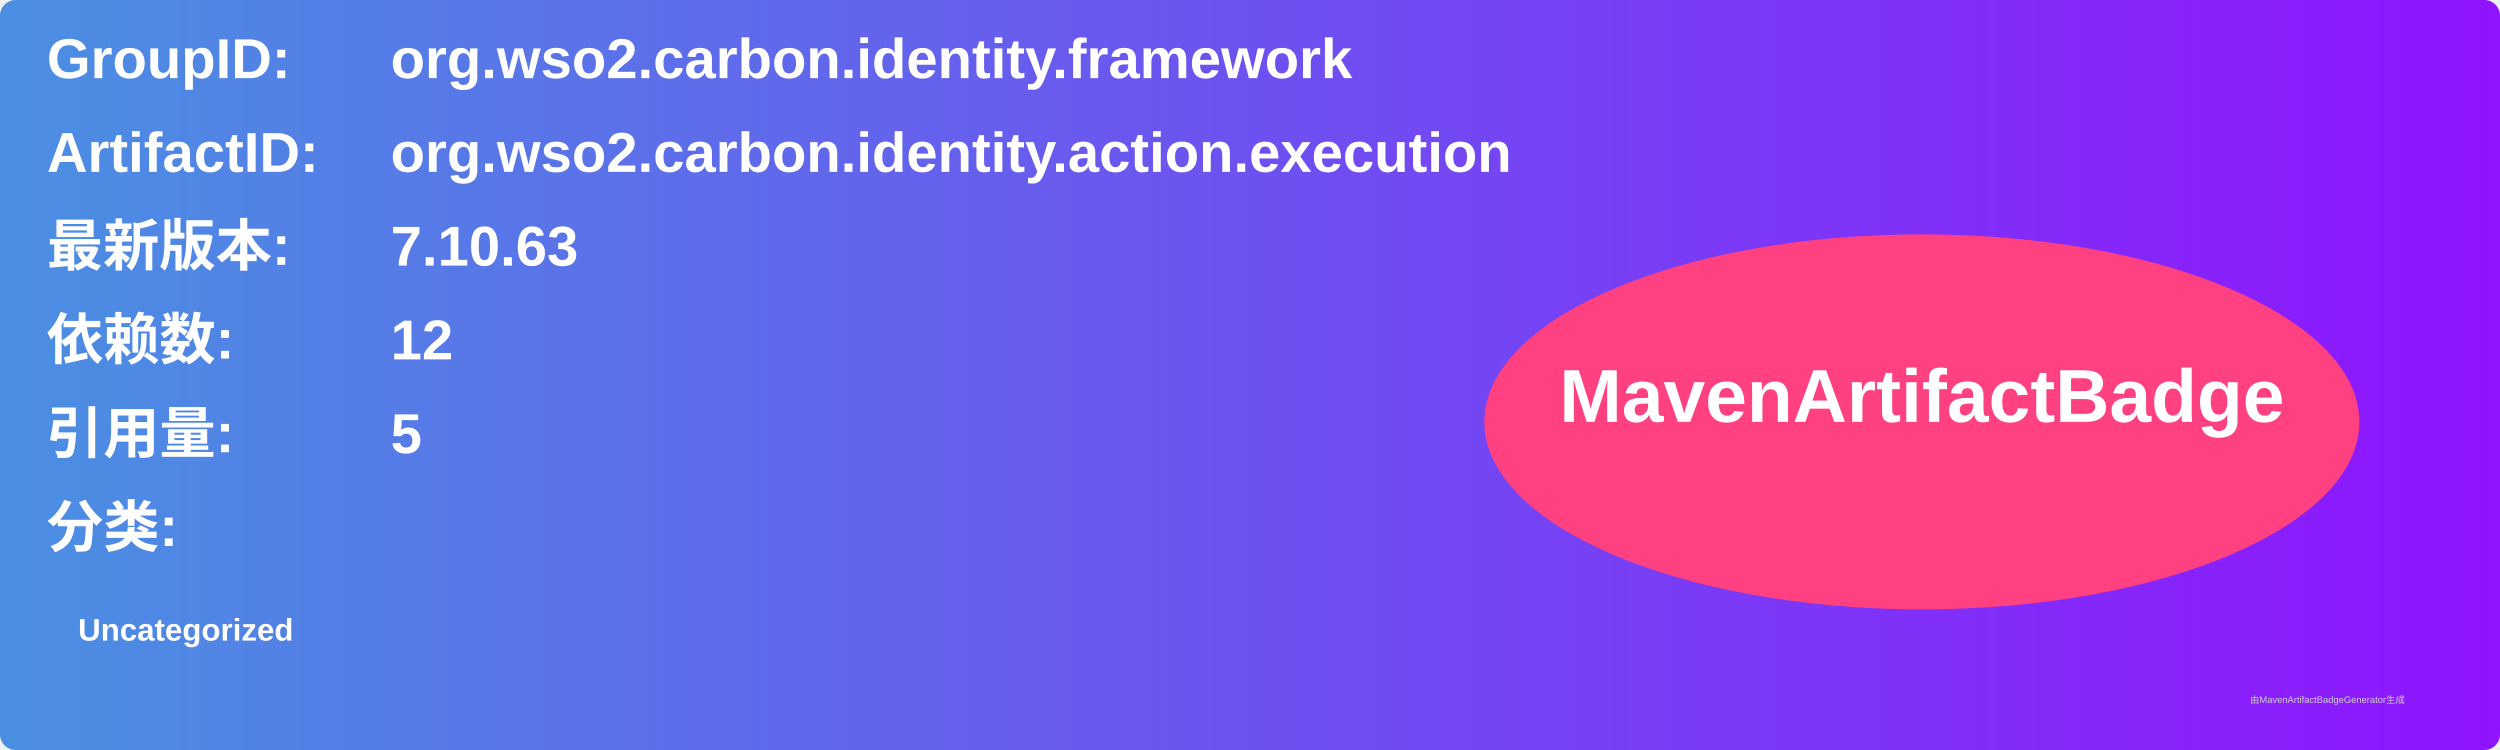
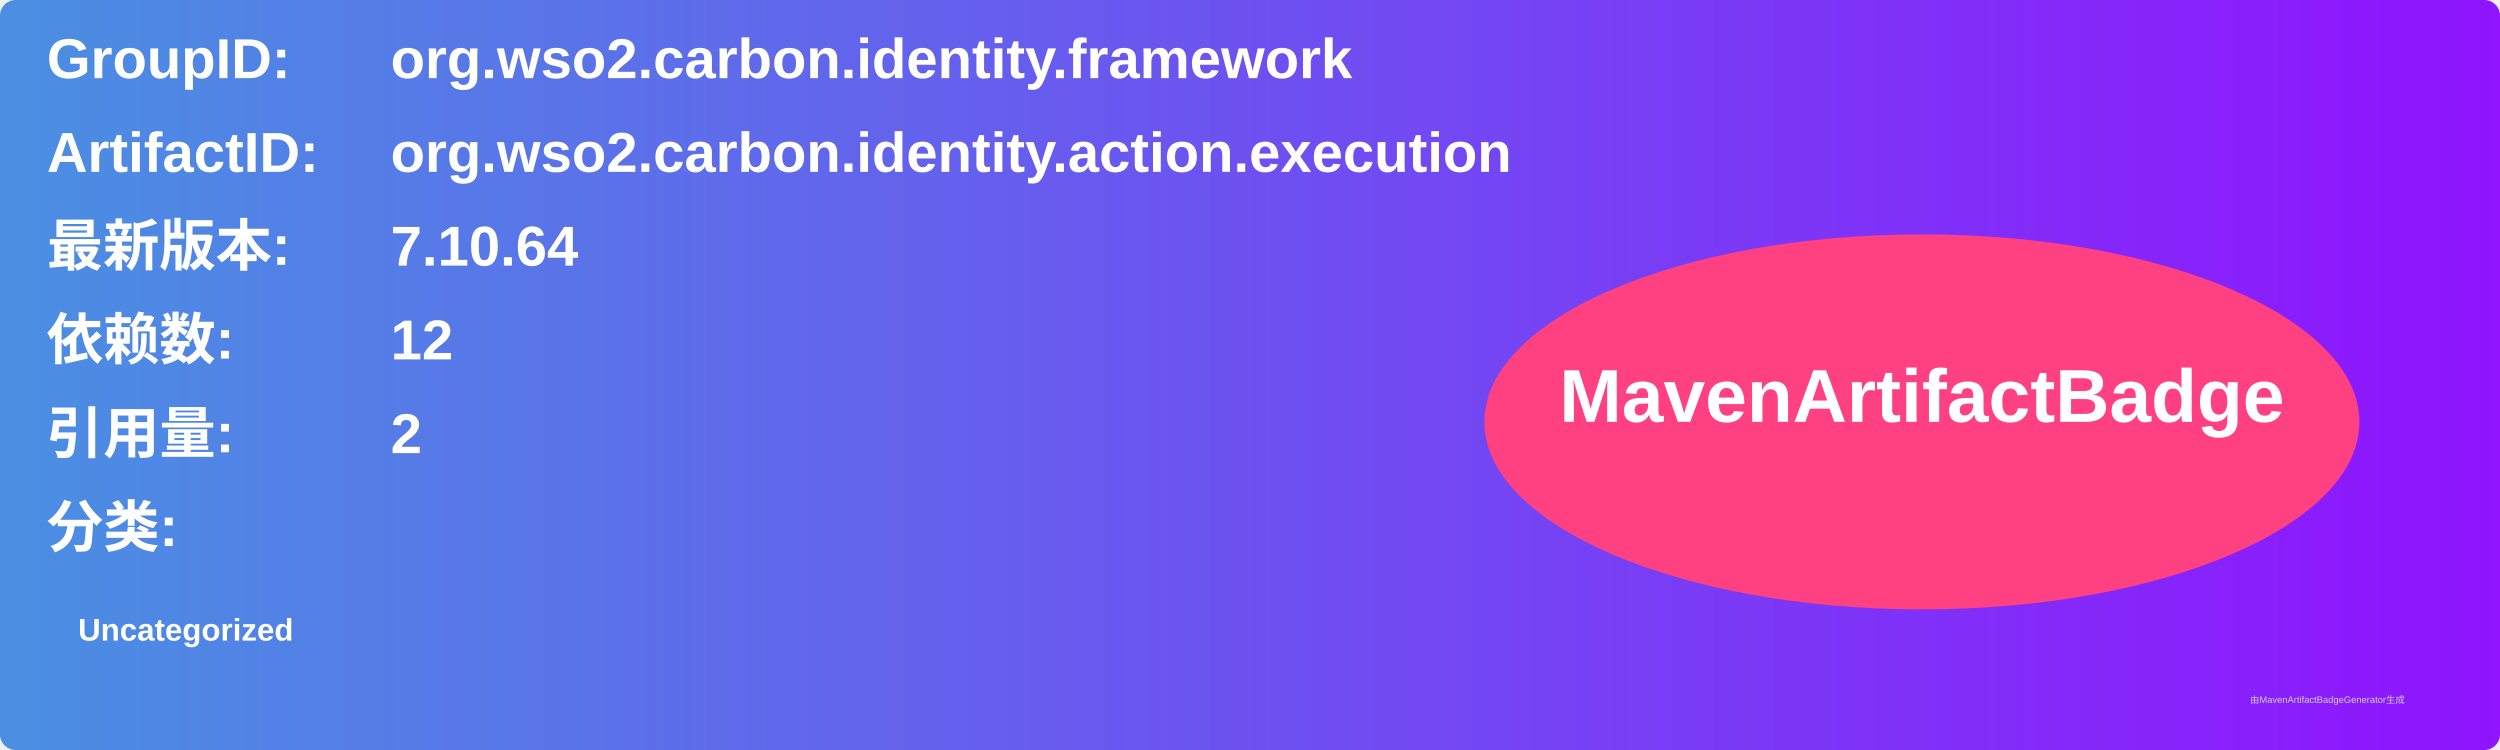
<svg xmlns="http://www.w3.org/2000/svg" width="800" height="240" viewBox="0 0 800 240">
  <linearGradient id="grad" x1="0%" y1="0%" x2="100%" y2="0%">
    <stop offset="0%" stop-color="#4a90e2" />
    <stop offset="100%" stop-color="#9013fe" />
  </linearGradient>
  <rect width="100%" height="100%" rx="5" ry="5" fill="url(#grad)" />
  <g transform="translate(15, 15)">
    <text x="0" y="10" font-family="Arial" font-size="18" fill="white" font-weight="bold" width="260">GroupID:</text>
    <text x="110" y="10" font-family="Arial" font-size="18" fill="white" font-weight="bold" width="460">org.wso2.carbon.identity.framework</text>
    <text x="0" y="40" font-family="Arial" font-size="18" fill="white" font-weight="bold" width="260">ArtifactID:</text>
    <text x="110" y="40" font-family="Arial" font-size="18" fill="white" font-weight="bold" width="460">org.wso2.carbon.identity.action.execution</text>
    <text x="0" y="70" font-family="Arial" font-size="18" fill="white" font-weight="bold">最新版本:</text>
    <text x="110" y="70" font-family="Arial" font-size="18" fill="white" font-weight="bold">
-       <tspan font-weight="bold">7.10.63</tspan>
+       <tspan font-weight="bold">7.10.64</tspan>
    </text>
    <text x="0" y="100" font-family="Arial" font-size="18" fill="white" font-weight="bold">依赖数: </text>
    <text x="110" y="100" font-family="Arial" font-size="18" fill="white">
      <tspan font-weight="bold">12</tspan>
    </text>
    <text x="0" y="130" font-family="Arial" font-size="18" fill="white" font-weight="bold">引用量: </text>
    <text x="110" y="130" font-family="Arial" font-size="18" fill="white">
-       <tspan font-weight="bold">5</tspan>
+       <tspan font-weight="bold">2</tspan>
    </text>
    <text x="0" y="160" font-family="Arial" font-size="18" fill="white" font-weight="bold">分类:</text>
    <text x="10" y="190" font-family="Arial" font-size="10" fill="white">
      <tspan font-weight="bold">Uncategorized</tspan>
    </text>
    <ellipse cx="600" cy="120" rx="140" ry="60" fill="#ff4081" />
    <text x="600" y="120" text-anchor="middle" font-family="Arial" font-size="24" fill="white" font-weight="bold">MavenArtifactBadge</text>
  </g>
  <text x="720" y="225" font-family="Arial" font-size="3" fill="#d0d0d0">由MavenArtifactBadgeGenerator生成</text>
</svg>
